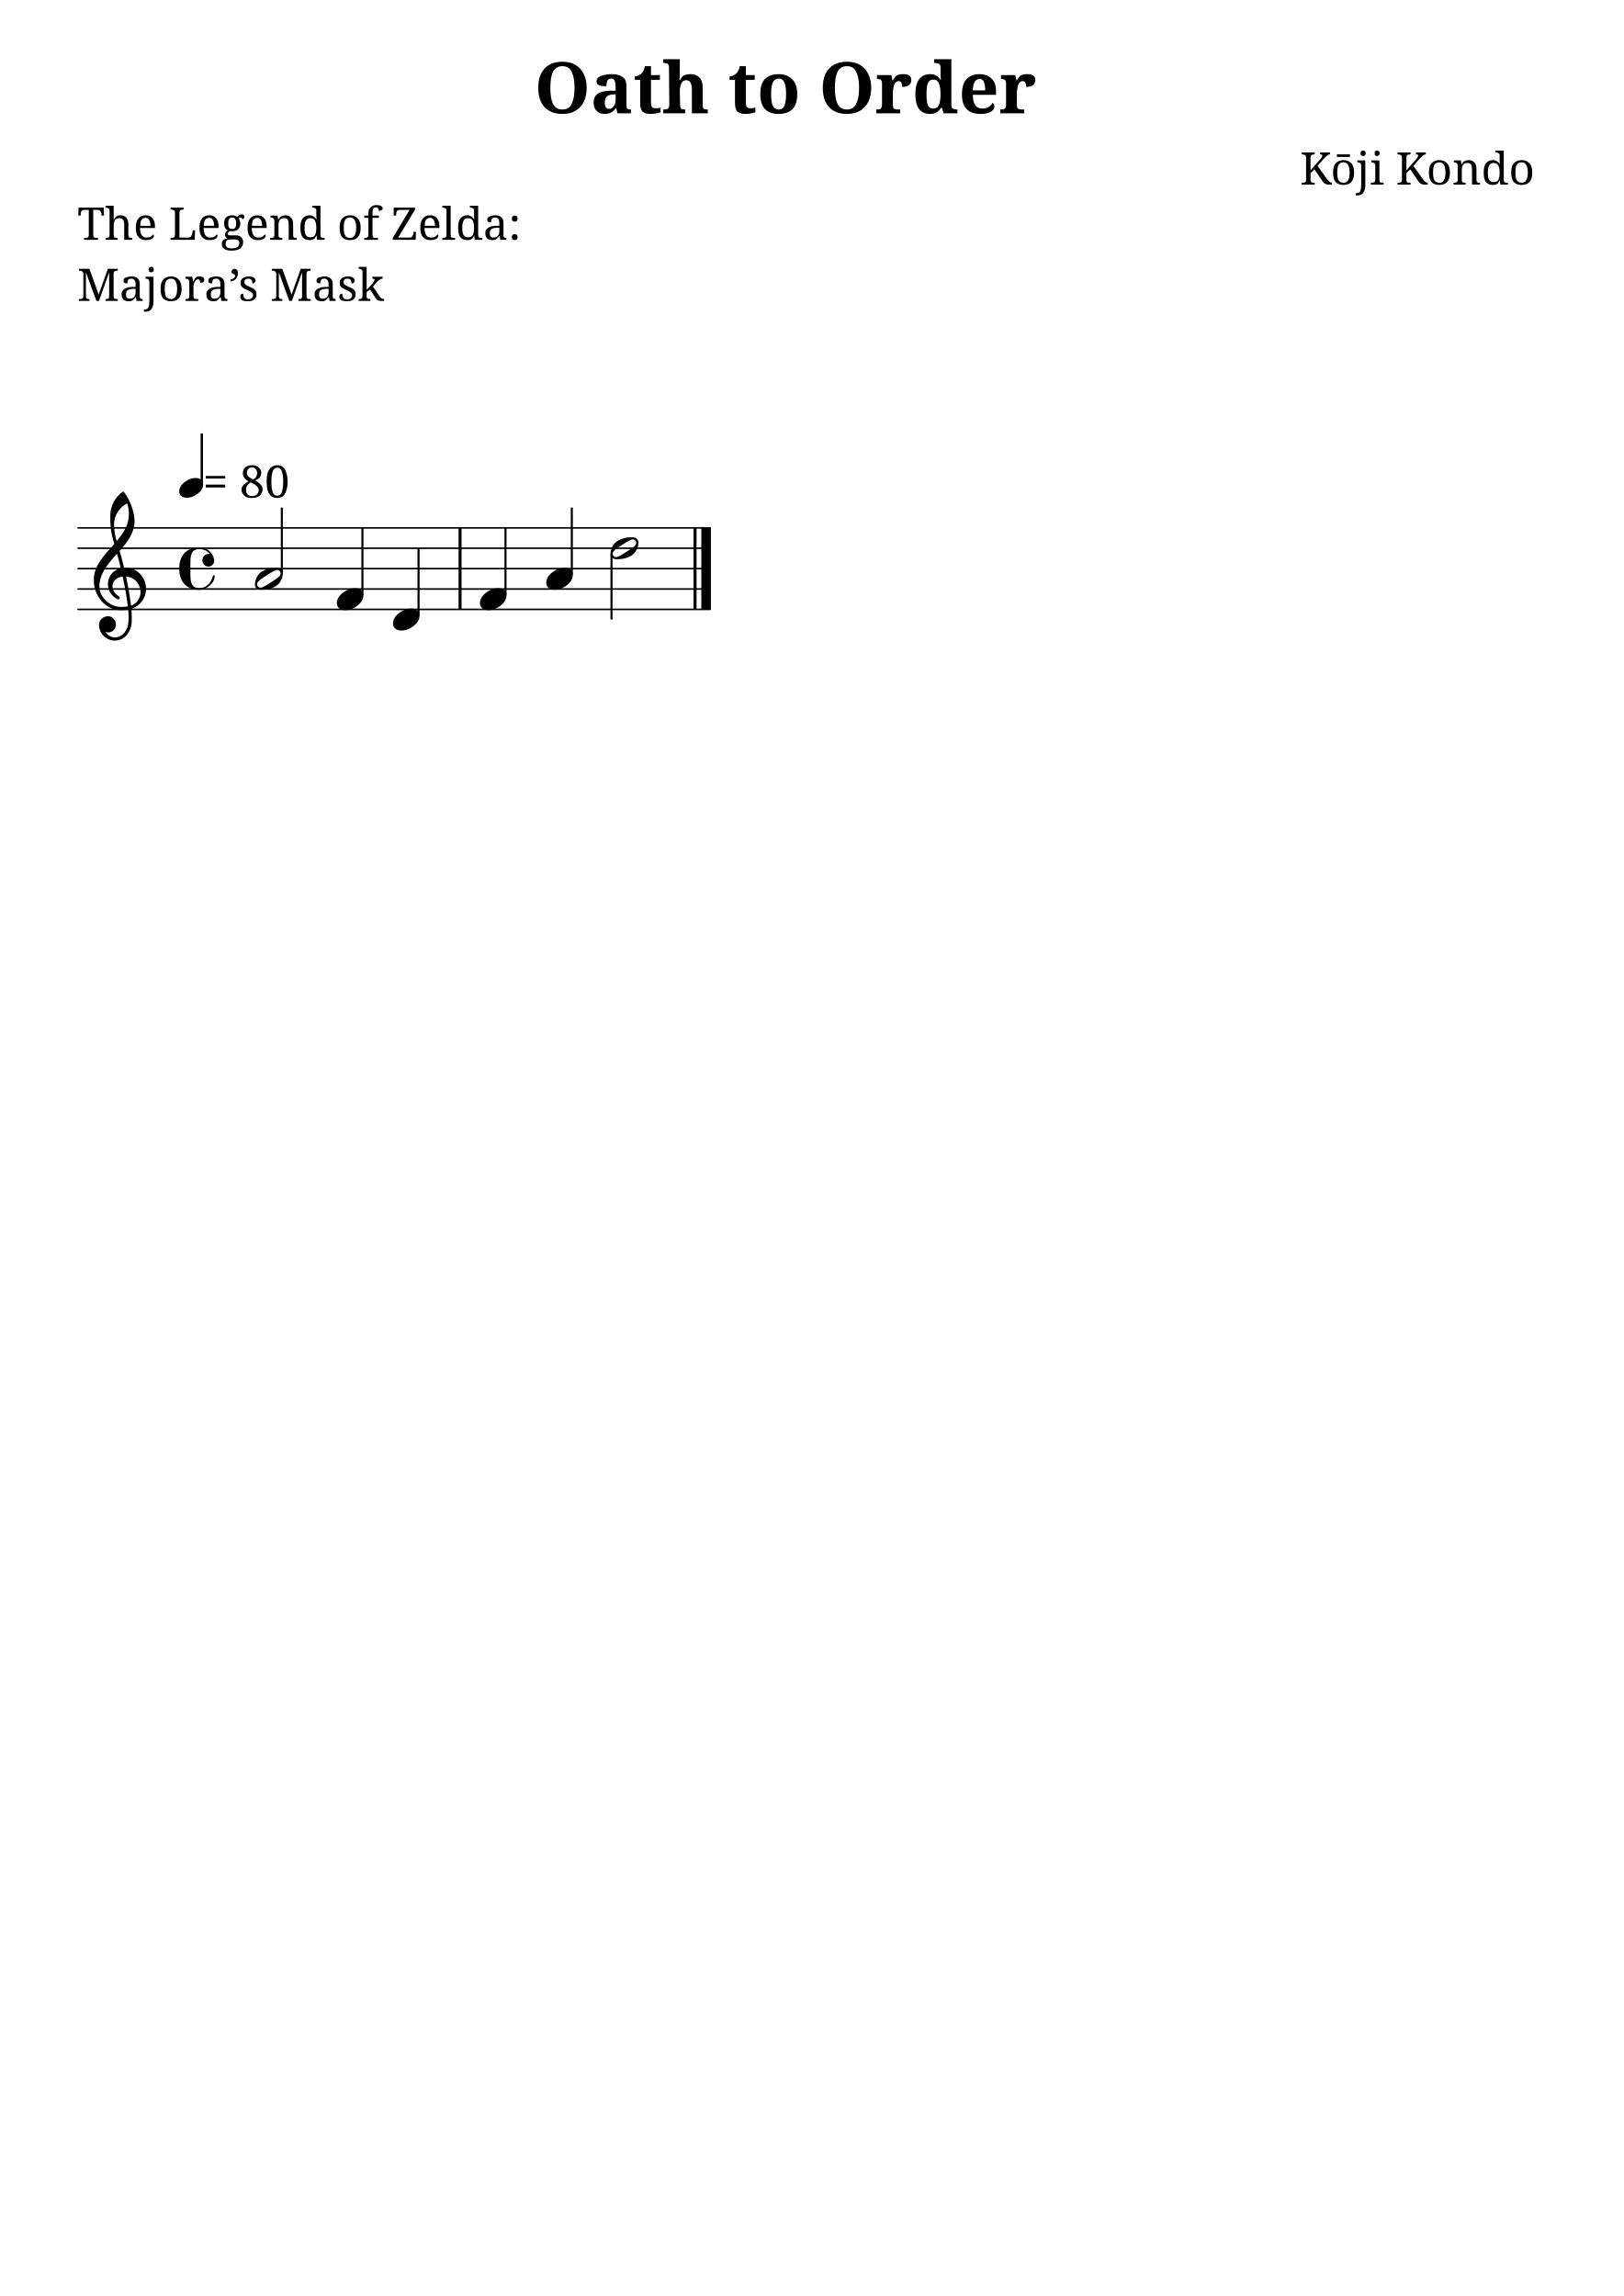
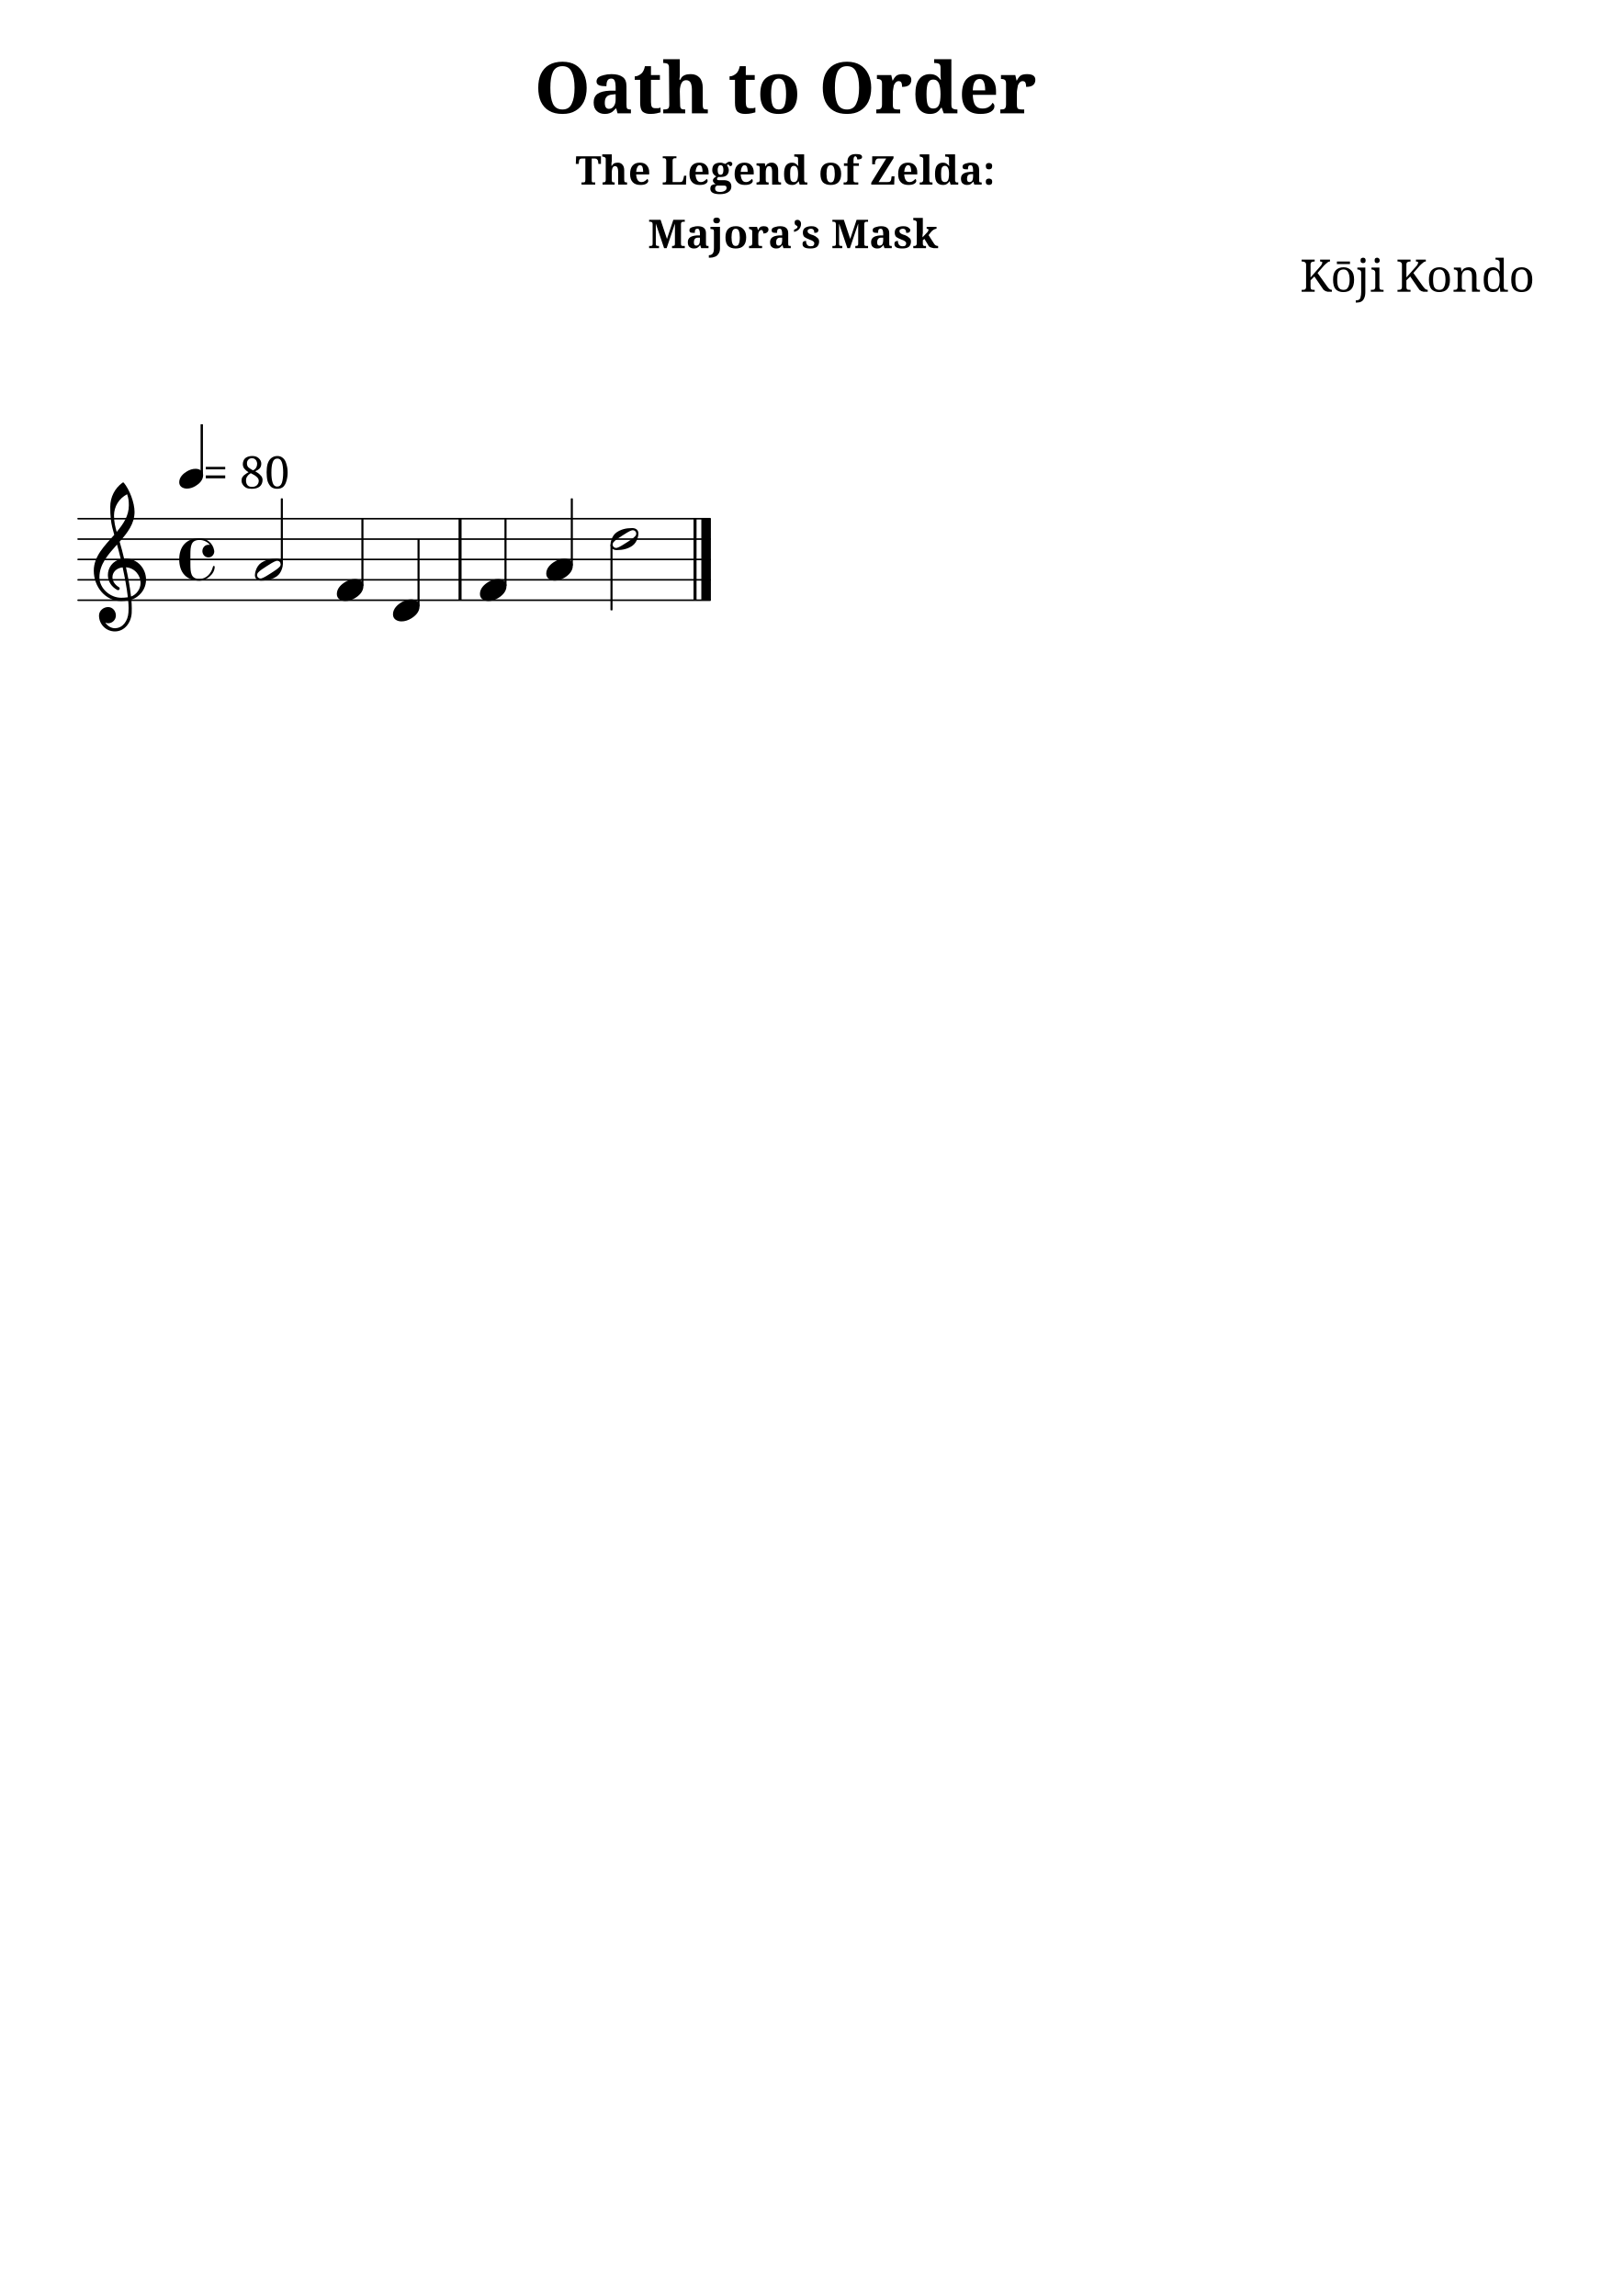
<svg xmlns="http://www.w3.org/2000/svg" version="1.2" width="210.00mm" height="297.00mm" viewBox="0 0 79.668 112.673">
  <style type="text/css">

tspan { white-space: pre; }

</style>
  <g transform="translate(26.2221, 5.56)">
    <text font-family="serif" font-weight="bold" font-size="3.493" text-anchor="start" fill="currentColor">
      <tspan>Oath to Order</tspan>
    </text>
  </g>
-   <g transform="translate(63.7873, 9.06)">
+   <g transform="translate(28.2365, 9.06)">
+     <text font-family="serif" font-weight="bold" font-size="1.96" text-anchor="start" fill="currentColor">
+       <tspan>The Legend of Zelda:</tspan>
+     </text>
+   </g>
+   <g transform="translate(31.7874, 12.1782)">
+     <text font-family="serif" font-weight="bold" font-size="1.96" text-anchor="start" fill="currentColor">
+       <tspan>Majora’s Mask</tspan>
+     </text>
+   </g>
+   <g transform="translate(63.7873, 14.3178)">
    <text font-family="serif" font-size="2.2" text-anchor="start" fill="currentColor">
      <tspan>Kōji Kondo</tspan>
    </text>
  </g>
-   <g transform="translate(3.7937, 11.768)">
-     <text font-family="serif" font-size="2.2" text-anchor="start" fill="currentColor">
-       <tspan>The Legend of Zelda:</tspan>
-     </text>
-   </g>
-   <g transform="translate(3.7937, 14.768)">
-     <text font-family="serif" font-size="2.2" text-anchor="start" fill="currentColor">
-       <tspan>Majora’s Mask</tspan>
-     </text>
-   </g>
-   <g transform="translate(3.7937, 29.9043)">
+   <g transform="translate(3.7937, 29.4542)">
    <line stroke-linejoin="round" stroke-linecap="round" stroke-width="0.078" stroke="currentColor" x1="0.039" y1="0" x2="31.047" y2="0" />
  </g>
-   <g transform="translate(3.7937, 28.9043)">
+   <g transform="translate(3.7937, 28.4542)">
    <line stroke-linejoin="round" stroke-linecap="round" stroke-width="0.078" stroke="currentColor" x1="0.039" y1="0" x2="31.047" y2="0" />
  </g>
-   <g transform="translate(3.7937, 27.9043)">
+   <g transform="translate(3.7937, 27.4542)">
    <line stroke-linejoin="round" stroke-linecap="round" stroke-width="0.078" stroke="currentColor" x1="0.039" y1="0" x2="31.047" y2="0" />
  </g>
-   <g transform="translate(3.7937, 26.9043)">
+   <g transform="translate(3.7937, 26.4542)">
    <line stroke-linejoin="round" stroke-linecap="round" stroke-width="0.078" stroke="currentColor" x1="0.039" y1="0" x2="31.047" y2="0" />
  </g>
-   <g transform="translate(3.7937, 25.9043)">
+   <g transform="translate(3.7937, 25.4542)">
    <line stroke-linejoin="round" stroke-linecap="round" stroke-width="0.078" stroke="currentColor" x1="0.039" y1="0" x2="31.047" y2="0" />
  </g>
-   <g transform="translate(22.4993, 27.9043)">
+   <g transform="translate(22.4993, 27.4542)">
    <rect x="0" y="-2" width="0.148" height="4" ry="0" fill="currentColor" />
  </g>
-   <g transform="translate(34.4109, 27.9043)">
+   <g transform="translate(34.4109, 27.4542)">
    <rect x="0" y="-2" width="0.469" height="4" ry="0" fill="currentColor" />
  </g>
-   <g transform="translate(34.0282, 27.9043)">
+   <g transform="translate(34.0282, 27.4542)">
    <rect x="0" y="-2" width="0.148" height="4" ry="0" fill="currentColor" />
  </g>
-   <g transform="translate(28.0566, 27.9043)">
+   <g transform="translate(28.0566, 27.4542)">
    <rect x="-0.051" y="-3" width="0.102" height="3.303" ry="0.027" fill="currentColor" />
  </g>
-   <g transform="translate(24.8027, 27.9043)">
+   <g transform="translate(24.8027, 27.4542)">
    <rect x="-0.051" y="-2" width="0.102" height="3.303" ry="0.027" fill="currentColor" />
  </g>
-   <g transform="translate(26.8015, 28.4043)">
+   <g transform="translate(26.8015, 27.9542)">
    <path transform="scale(0.004, -0.004)" d="M222 135c53 0 104 -27 104 -86c0 -71 -56 -120 -103 -148c-36 -22 -76 -36 -118 -36c-53 0 -105 27 -105 86c0 71 57 120 104 148c36 22 76 36 118 36z" fill="currentColor" />
  </g>
-   <g transform="translate(30.004, 27.9043)">
+   <g transform="translate(30.004, 27.4542)">
    <rect x="-0.051" y="-0.732" width="0.102" height="3.232" ry="0.027" fill="currentColor" />
  </g>
-   <g transform="translate(29.9532, 26.9043)">
+   <g transform="translate(29.9532, 26.4542)">
    <path transform="scale(0.004, -0.004)" d="M316 67c0 25 -20 42 -42 42c-4 0 -9 -1 -13 -2c-31 -9 -79 -41 -117 -65s-86 -55 -107 -80c-7 -8 -10 -19 -10 -29c0 -25 20 -42 42 -42c4 0 9 1 13 2c31 9 79 41 117 65s86 55 107 80c7 8 10 19 10 29zM265 135c44 0 78 -21 78 -68c0 -19 -5 -39 -11 -57 c-12 -37 -33 -71 -65 -93c-53 -36 -114 -52 -189 -52c-44 0 -78 21 -78 68c0 19 5 39 11 57c12 37 33 71 65 93c53 36 114 52 189 52z" fill="currentColor" />
  </g>
-   <g transform="translate(8.7937, 23.9414)">
+   <g transform="translate(8.7937, 23.4913)">
    <rect x="1.048" y="-2.673" width="0.116" height="2.497" ry="0.019" fill="currentColor" />
  </g>
-   <g transform="translate(8.7937, 23.9414)">
+   <g transform="translate(8.7937, 23.4913)">
    <path transform="scale(0.0036, -0.0036)" d="M222 135c53 0 104 -27 104 -86c0 -71 -56 -120 -103 -148c-36 -22 -76 -36 -118 -36c-53 0 -105 27 -105 86c0 71 57 120 104 148c36 22 76 36 118 36z" fill="currentColor" />
  </g>
-   <g transform="translate(9.957, 24.4215)">
+   <g transform="translate(9.957, 23.9714)">
    <text font-family="serif" font-size="2.2" text-anchor="start" fill="currentColor">
      <tspan> = 80</tspan>
    </text>
  </g>
-   <g transform="translate(13.8285, 27.9043)">
+   <g transform="translate(13.8285, 27.4542)">
    <rect x="-0.051" y="-3" width="0.102" height="3.232" ry="0.027" fill="currentColor" />
  </g>
-   <g transform="translate(8.7937, 27.9043)">
+   <g transform="translate(8.7937, 27.4542)">
    <path transform="scale(0.004, -0.004)" d="M360 25c-51 0 -76 43 -76 77c0 39 28 78 74 78c6 0 13 0 18 -1c-29 37 -76 60 -126 60c-106 0 -113 -73 -113 -185v-54v-54c0 -112 7 -185 113 -185c82 0 145 68 164 151c1 6 6 9 10 9c6 0 11 -4 11 -11c0 -94 -107 -171 -185 -171c-68 0 -137 20 -184 69 c-49 51 -66 122 -66 192s17 141 66 192c47 49 116 69 184 69c88 0 163 -62 178 -148c1 -5 2 -9 2 -14c0 -40 -32 -74 -70 -74z" fill="currentColor" />
  </g>
-   <g transform="translate(4.5937, 28.9043)">
+   <g transform="translate(4.5937, 28.4542)">
    <path transform="scale(0.004, -0.004)" d="M374 260c5 0 10 1 15 1c154 0 254 -127 254 -259c0 -76 -33 -153 -107 -208c-22 -17 -47 -29 -73 -37c3 -36 5 -72 5 -108c0 -19 0 -37 -1 -56c-7 -120 -88 -226 -206 -226c-108 0 -195 87 -195 195c0 58 53 104 112 104c54 0 95 -48 95 -104c0 -52 -43 -95 -95 -95 c-12 0 -24 4 -35 9c26 -41 70 -70 121 -70c1 0 2 1 3 1c93 2 154 93 160 192c1 18 2 35 2 53c0 32 -2 64 -5 96c-29 -5 -58 -8 -89 -8c-188 0 -333 171 -333 372c0 178 133 306 251 440c-18 63 -35 126 -42 191c-6 51 -7 102 -7 154c0 116 55 226 150 295c5 4 11 4 16 0 c70 -84 132 -246 132 -359c0 -144 -87 -256 -183 -365c20 -69 39 -138 55 -208zM459 -205c69 24 117 96 117 166c0 92 -69 184 -179 193c25 -117 48 -235 62 -359zM71 31c0 -136 131 -251 267 -251c28 0 55 2 82 6c-15 128 -38 247 -64 367c-79 -9 -125 -62 -125 -121 c0 -44 26 -92 82 -124c4 -4 7 -9 7 -14c0 -11 -9 -21 -20 -21c-3 0 -6 1 -9 2c-80 43 -116 114 -116 184c0 88 57 173 158 196c-14 60 -30 119 -46 178c-108 -121 -216 -242 -216 -402zM411 1050c-99 -50 -161 -151 -161 -262c0 -76 15 -137 33 -200c82 97 149 198 149 325 c0 58 -4 84 -21 137z" fill="currentColor" />
  </g>
-   <g transform="translate(12.5072, 28.4043)">
+   <g transform="translate(12.5072, 27.9542)">
    <path transform="scale(0.004, -0.004)" d="M316 67c0 25 -20 42 -42 42c-4 0 -9 -1 -13 -2c-31 -9 -79 -41 -117 -65s-86 -55 -107 -80c-7 -8 -10 -19 -10 -29c0 -25 20 -42 42 -42c4 0 9 1 13 2c31 9 79 41 117 65s86 55 107 80c7 8 10 19 10 29zM265 135c44 0 78 -21 78 -68c0 -19 -5 -39 -11 -57 c-12 -37 -33 -71 -65 -93c-53 -36 -114 -52 -189 -52c-44 0 -78 21 -78 68c0 19 5 39 11 57c12 37 33 71 65 93c53 36 114 52 189 52z" fill="currentColor" />
  </g>
-   <g transform="translate(23.5477, 29.4043)">
+   <g transform="translate(23.5477, 28.9542)">
    <path transform="scale(0.004, -0.004)" d="M222 135c53 0 104 -27 104 -86c0 -71 -56 -120 -103 -148c-36 -22 -76 -36 -118 -36c-53 0 -105 27 -105 86c0 71 57 120 104 148c36 22 76 36 118 36z" fill="currentColor" />
  </g>
-   <g transform="translate(20.5362, 27.9043)">
+   <g transform="translate(20.5362, 27.4542)">
    <rect x="-0.051" y="-1" width="0.102" height="3.303" ry="0.027" fill="currentColor" />
  </g>
-   <g transform="translate(19.2812, 30.4043)">
+   <g transform="translate(19.2812, 29.9542)">
    <path transform="scale(0.004, -0.004)" d="M222 135c53 0 104 -27 104 -86c0 -71 -56 -120 -103 -148c-36 -22 -76 -36 -118 -36c-53 0 -105 27 -105 86c0 71 57 120 104 148c36 22 76 36 118 36z" fill="currentColor" />
  </g>
-   <g transform="translate(17.7824, 27.9043)">
+   <g transform="translate(17.7824, 27.4542)">
    <rect x="-0.051" y="-2" width="0.102" height="3.303" ry="0.027" fill="currentColor" />
  </g>
-   <g transform="translate(16.5273, 29.4043)">
+   <g transform="translate(16.5273, 28.9542)">
    <path transform="scale(0.004, -0.004)" d="M222 135c53 0 104 -27 104 -86c0 -71 -56 -120 -103 -148c-36 -22 -76 -36 -118 -36c-53 0 -105 27 -105 86c0 71 57 120 104 148c36 22 76 36 118 36z" fill="currentColor" />
  </g>
</svg>
